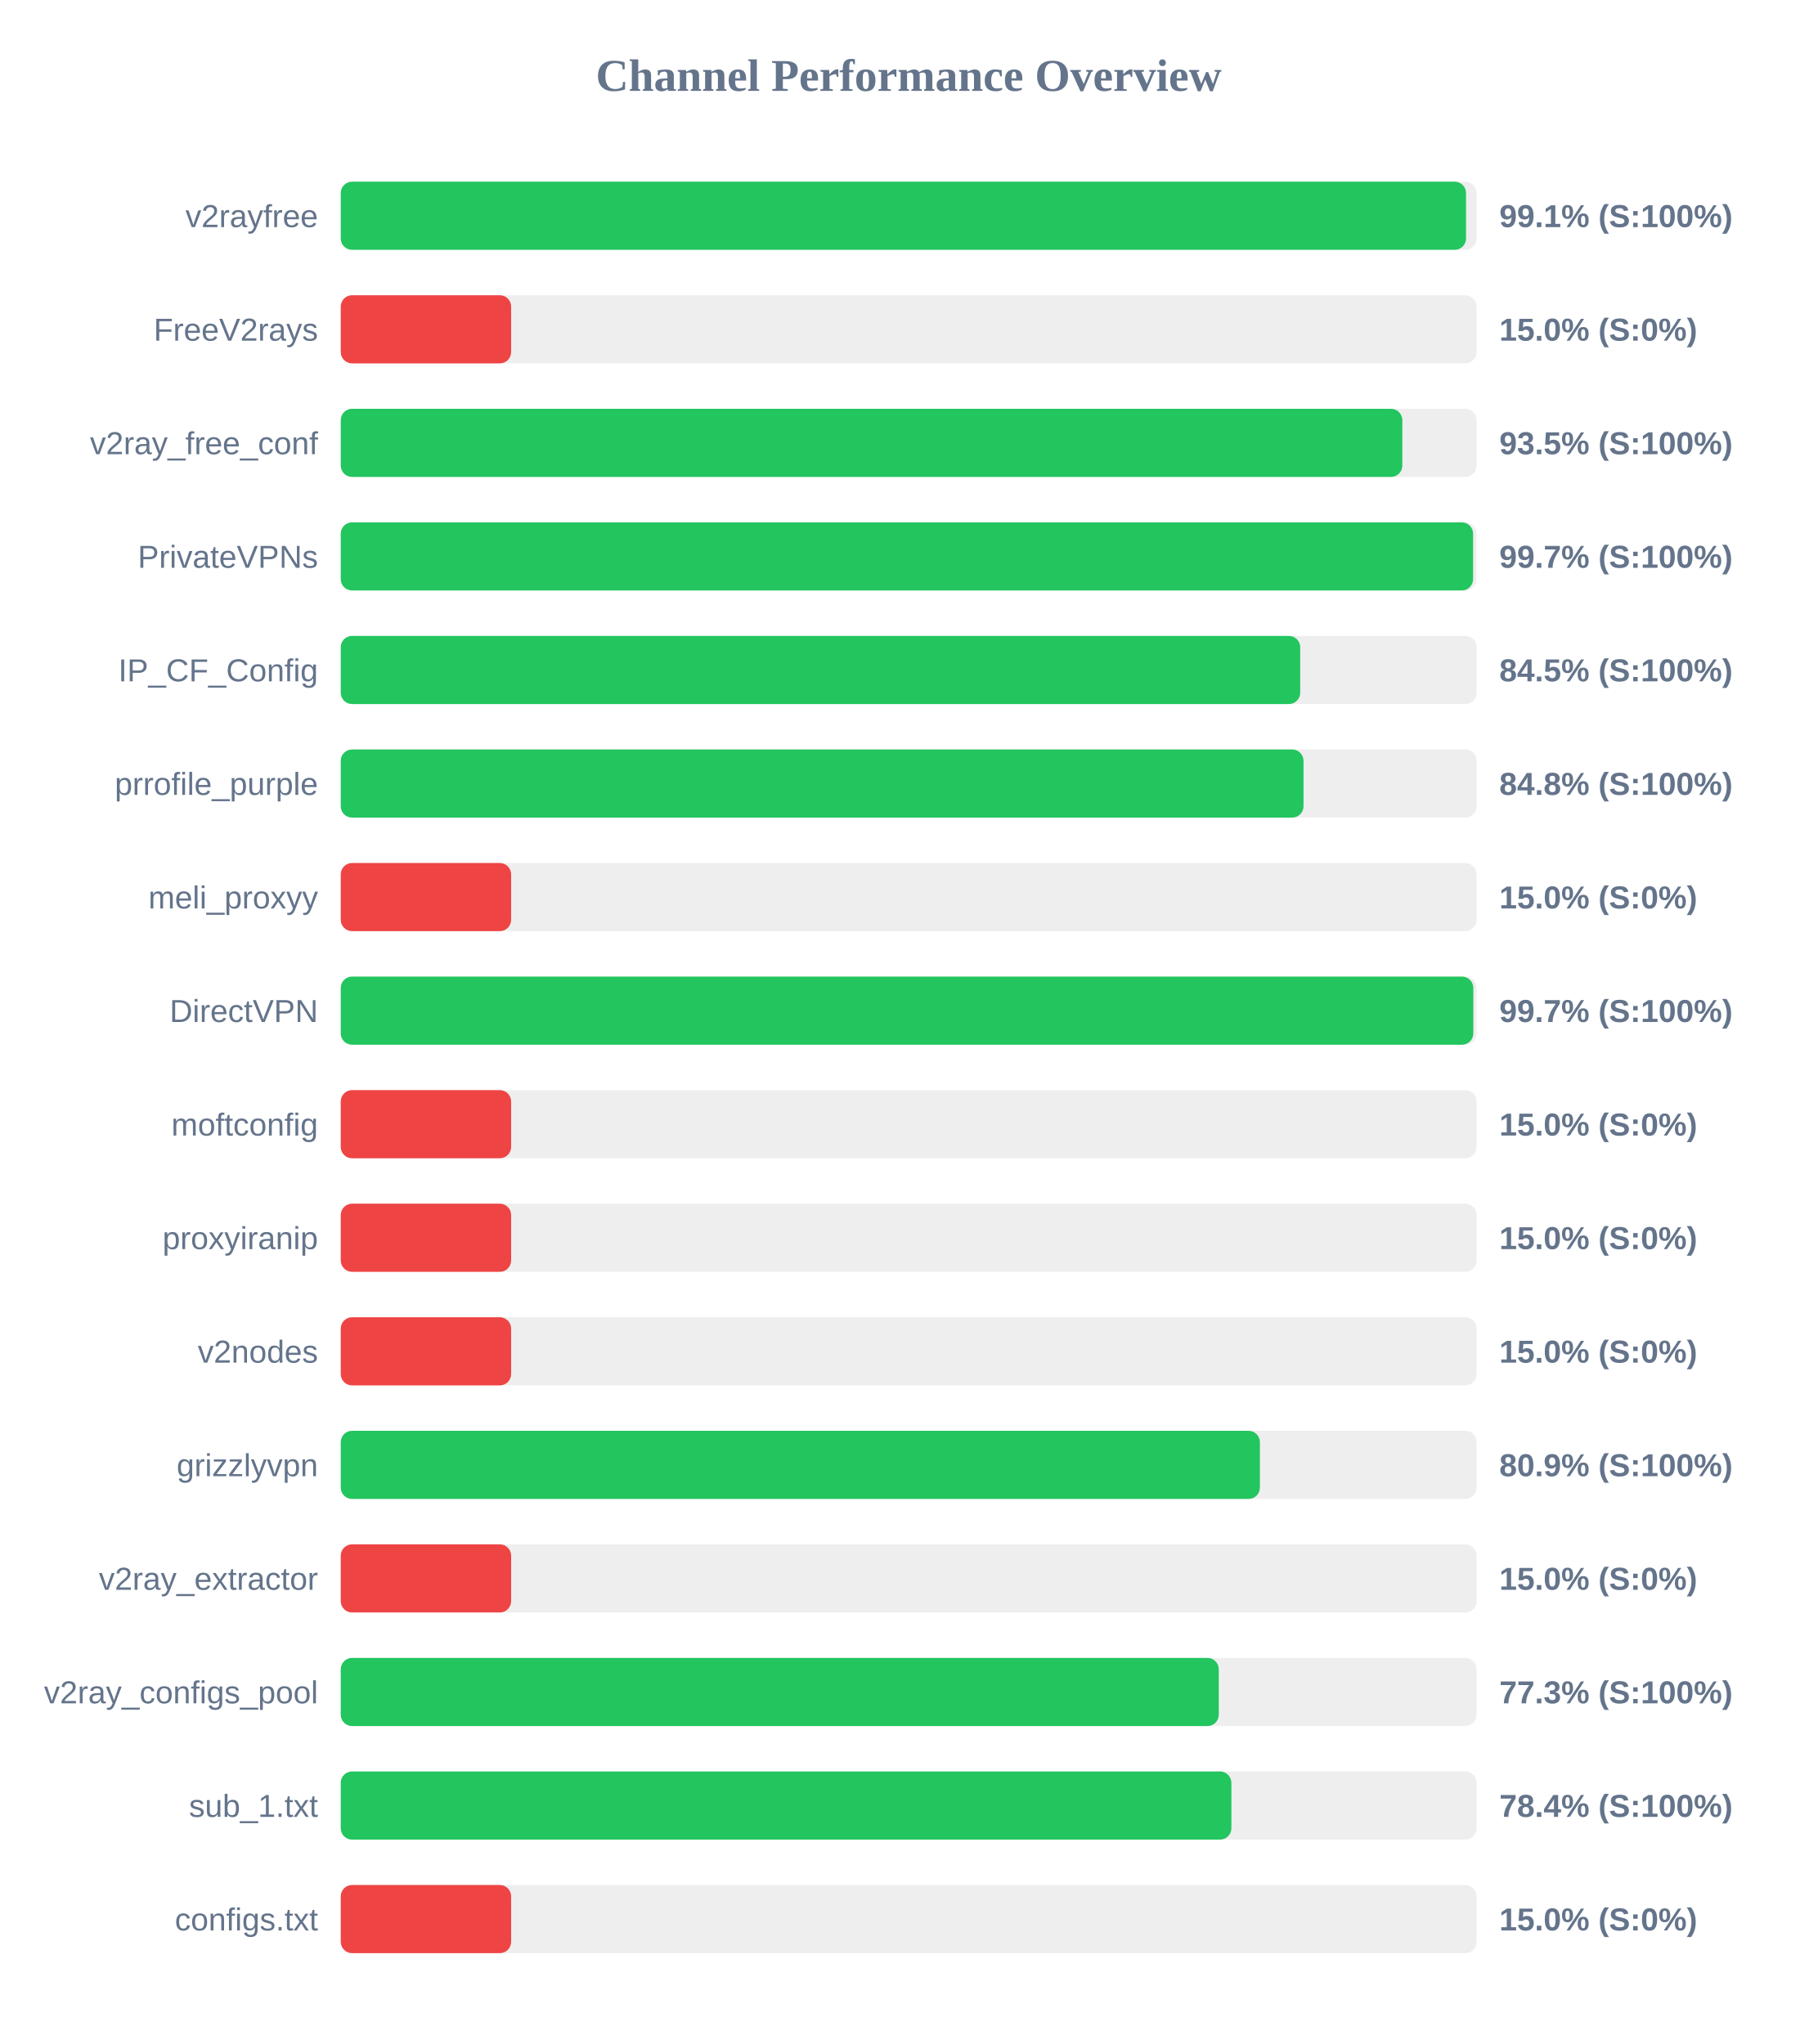
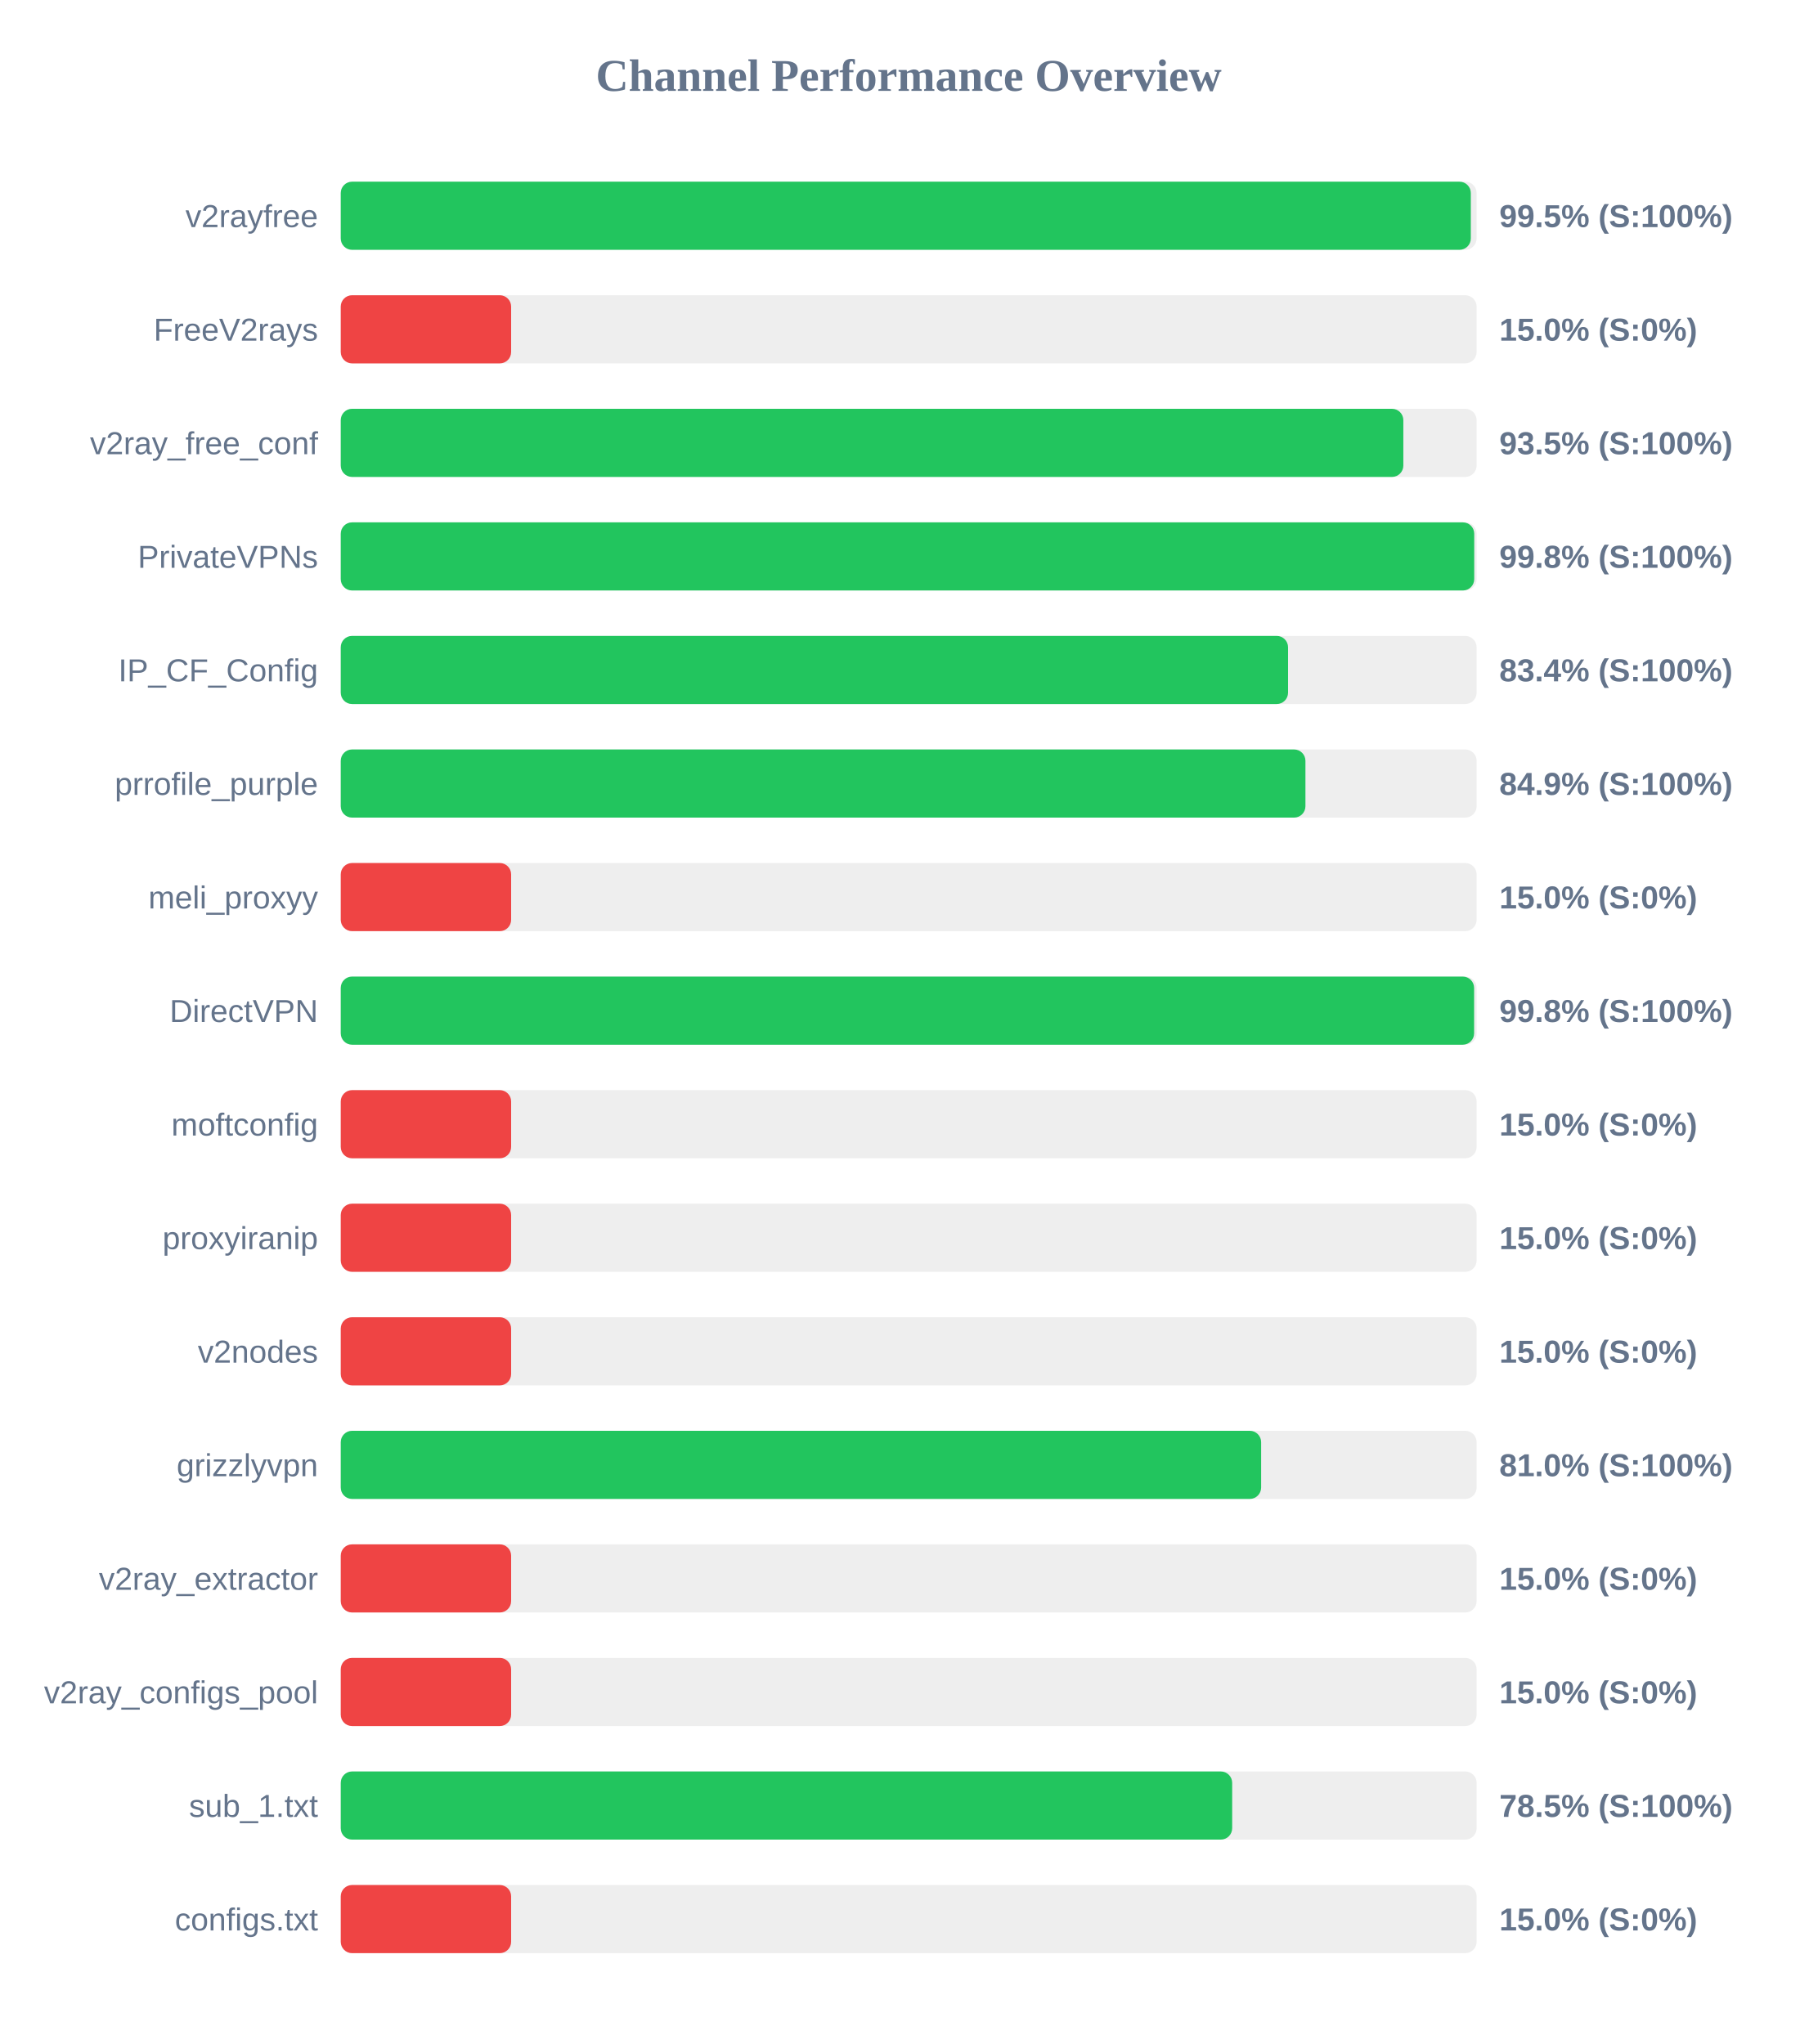
<svg xmlns="http://www.w3.org/2000/svg" width="800" height="900" version="1.1">
  <style>
        .row { font: 14px Arial; fill: #64748b; }
        .score { font: bold 14px Arial; fill: #64748b; }
    </style>
  <text x="400" y="40" text-anchor="middle" font-size="20px" font-weight="bold" fill="#64748b">Channel Performance Overview</text>
  <rect x="150" y="80" width="500" height="30" fill="#eee" rx="5" />
-   <rect x="150" y="80" width="495.35" height="30" fill="#22c55e" rx="5" />
+   <rect x="150" y="80" width="497.45" height="30" fill="#22c55e" rx="5" />
  <text x="140" y="100" text-anchor="end" class="row">v2rayfree</text>
-   <text x="660" y="100" text-anchor="start" class="score">99.1% (S:100%)</text>
+   <text x="660" y="100" text-anchor="start" class="score">99.5% (S:100%)</text>
  <rect x="150" y="130" width="500" height="30" fill="#eee" rx="5" />
  <rect x="150" y="130" width="75.0" height="30" fill="#ef4444" rx="5" />
  <text x="140" y="150" text-anchor="end" class="row">FreeV2rays</text>
  <text x="660" y="150" text-anchor="start" class="score">15.0% (S:0%)</text>
  <rect x="150" y="180" width="500" height="30" fill="#eee" rx="5" />
-   <rect x="150" y="180" width="467.3" height="30" fill="#22c55e" rx="5" />
+   <rect x="150" y="180" width="467.75" height="30" fill="#22c55e" rx="5" />
  <text x="140" y="200" text-anchor="end" class="row">v2ray_free_conf</text>
  <text x="660" y="200" text-anchor="start" class="score">93.5% (S:100%)</text>
  <rect x="150" y="230" width="500" height="30" fill="#eee" rx="5" />
-   <rect x="150" y="230" width="498.45" height="30" fill="#22c55e" rx="5" />
+   <rect x="150" y="230" width="498.95" height="30" fill="#22c55e" rx="5" />
  <text x="140" y="250" text-anchor="end" class="row">PrivateVPNs</text>
-   <text x="660" y="250" text-anchor="start" class="score">99.7% (S:100%)</text>
+   <text x="660" y="250" text-anchor="start" class="score">99.8% (S:100%)</text>
  <rect x="150" y="280" width="500" height="30" fill="#eee" rx="5" />
-   <rect x="150" y="280" width="422.35" height="30" fill="#22c55e" rx="5" />
+   <rect x="150" y="280" width="417.0" height="30" fill="#22c55e" rx="5" />
  <text x="140" y="300" text-anchor="end" class="row">IP_CF_Config</text>
-   <text x="660" y="300" text-anchor="start" class="score">84.5% (S:100%)</text>
+   <text x="660" y="300" text-anchor="start" class="score">83.4% (S:100%)</text>
  <rect x="150" y="330" width="500" height="30" fill="#eee" rx="5" />
-   <rect x="150" y="330" width="423.8" height="30" fill="#22c55e" rx="5" />
+   <rect x="150" y="330" width="424.65" height="30" fill="#22c55e" rx="5" />
  <text x="140" y="350" text-anchor="end" class="row">prrofile_purple</text>
-   <text x="660" y="350" text-anchor="start" class="score">84.8% (S:100%)</text>
+   <text x="660" y="350" text-anchor="start" class="score">84.9% (S:100%)</text>
  <rect x="150" y="380" width="500" height="30" fill="#eee" rx="5" />
  <rect x="150" y="380" width="75.0" height="30" fill="#ef4444" rx="5" />
  <text x="140" y="400" text-anchor="end" class="row">meli_proxyy</text>
  <text x="660" y="400" text-anchor="start" class="score">15.0% (S:0%)</text>
  <rect x="150" y="430" width="500" height="30" fill="#eee" rx="5" />
-   <rect x="150" y="430" width="498.55" height="30" fill="#22c55e" rx="5" />
+   <rect x="150" y="430" width="498.9" height="30" fill="#22c55e" rx="5" />
  <text x="140" y="450" text-anchor="end" class="row">DirectVPN</text>
-   <text x="660" y="450" text-anchor="start" class="score">99.7% (S:100%)</text>
+   <text x="660" y="450" text-anchor="start" class="score">99.8% (S:100%)</text>
  <rect x="150" y="480" width="500" height="30" fill="#eee" rx="5" />
  <rect x="150" y="480" width="75.0" height="30" fill="#ef4444" rx="5" />
  <text x="140" y="500" text-anchor="end" class="row">moftconfig</text>
  <text x="660" y="500" text-anchor="start" class="score">15.0% (S:0%)</text>
  <rect x="150" y="530" width="500" height="30" fill="#eee" rx="5" />
  <rect x="150" y="530" width="75.0" height="30" fill="#ef4444" rx="5" />
  <text x="140" y="550" text-anchor="end" class="row">proxyiranip</text>
  <text x="660" y="550" text-anchor="start" class="score">15.0% (S:0%)</text>
  <rect x="150" y="580" width="500" height="30" fill="#eee" rx="5" />
  <rect x="150" y="580" width="75.0" height="30" fill="#ef4444" rx="5" />
  <text x="140" y="600" text-anchor="end" class="row">v2nodes</text>
  <text x="660" y="600" text-anchor="start" class="score">15.0% (S:0%)</text>
  <rect x="150" y="630" width="500" height="30" fill="#eee" rx="5" />
-   <rect x="150" y="630" width="404.6" height="30" fill="#22c55e" rx="5" />
+   <rect x="150" y="630" width="405.15" height="30" fill="#22c55e" rx="5" />
  <text x="140" y="650" text-anchor="end" class="row">grizzlyvpn</text>
-   <text x="660" y="650" text-anchor="start" class="score">80.9% (S:100%)</text>
+   <text x="660" y="650" text-anchor="start" class="score">81.0% (S:100%)</text>
  <rect x="150" y="680" width="500" height="30" fill="#eee" rx="5" />
  <rect x="150" y="680" width="75.0" height="30" fill="#ef4444" rx="5" />
  <text x="140" y="700" text-anchor="end" class="row">v2ray_extractor</text>
  <text x="660" y="700" text-anchor="start" class="score">15.0% (S:0%)</text>
  <rect x="150" y="730" width="500" height="30" fill="#eee" rx="5" />
-   <rect x="150" y="730" width="386.5" height="30" fill="#22c55e" rx="5" />
+   <rect x="150" y="730" width="75.0" height="30" fill="#ef4444" rx="5" />
  <text x="140" y="750" text-anchor="end" class="row">v2ray_configs_pool</text>
-   <text x="660" y="750" text-anchor="start" class="score">77.3% (S:100%)</text>
+   <text x="660" y="750" text-anchor="start" class="score">15.0% (S:0%)</text>
  <rect x="150" y="780" width="500" height="30" fill="#eee" rx="5" />
-   <rect x="150" y="780" width="392.05" height="30" fill="#22c55e" rx="5" />
+   <rect x="150" y="780" width="392.4" height="30" fill="#22c55e" rx="5" />
  <text x="140" y="800" text-anchor="end" class="row">sub_1.txt</text>
-   <text x="660" y="800" text-anchor="start" class="score">78.4% (S:100%)</text>
+   <text x="660" y="800" text-anchor="start" class="score">78.5% (S:100%)</text>
  <rect x="150" y="830" width="500" height="30" fill="#eee" rx="5" />
  <rect x="150" y="830" width="75.0" height="30" fill="#ef4444" rx="5" />
  <text x="140" y="850" text-anchor="end" class="row">configs.txt</text>
  <text x="660" y="850" text-anchor="start" class="score">15.0% (S:0%)</text>
</svg>
